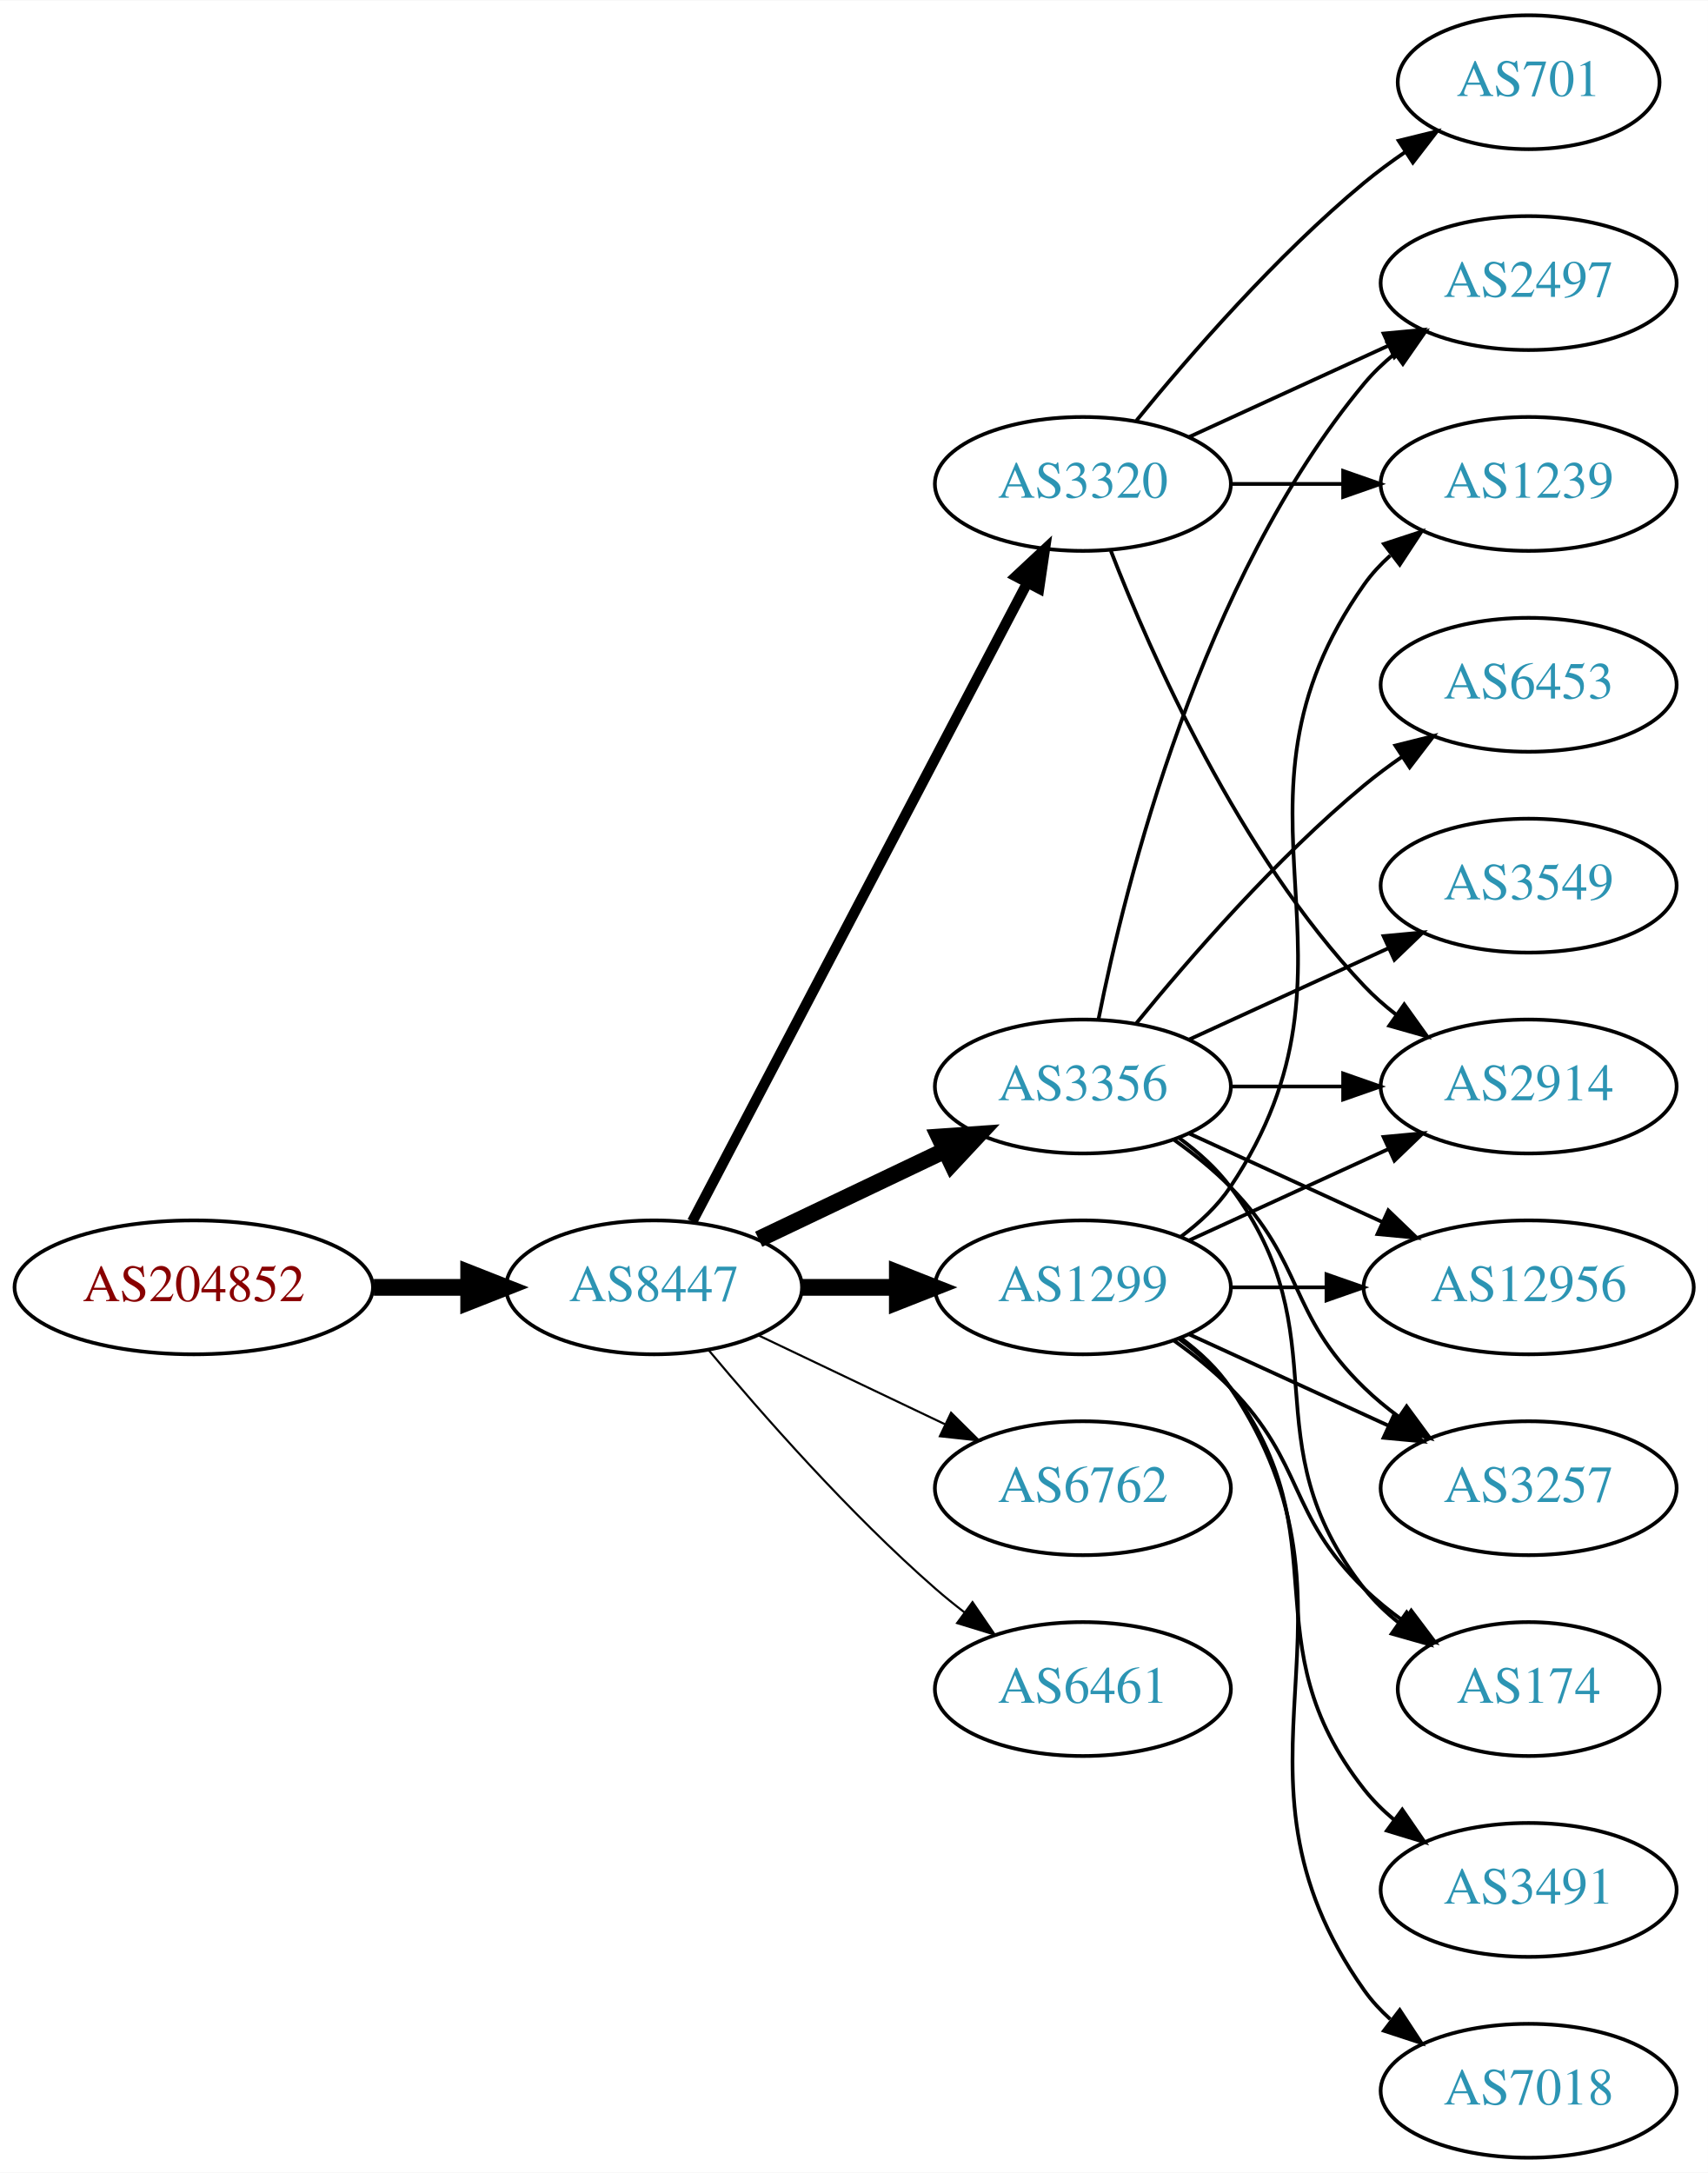
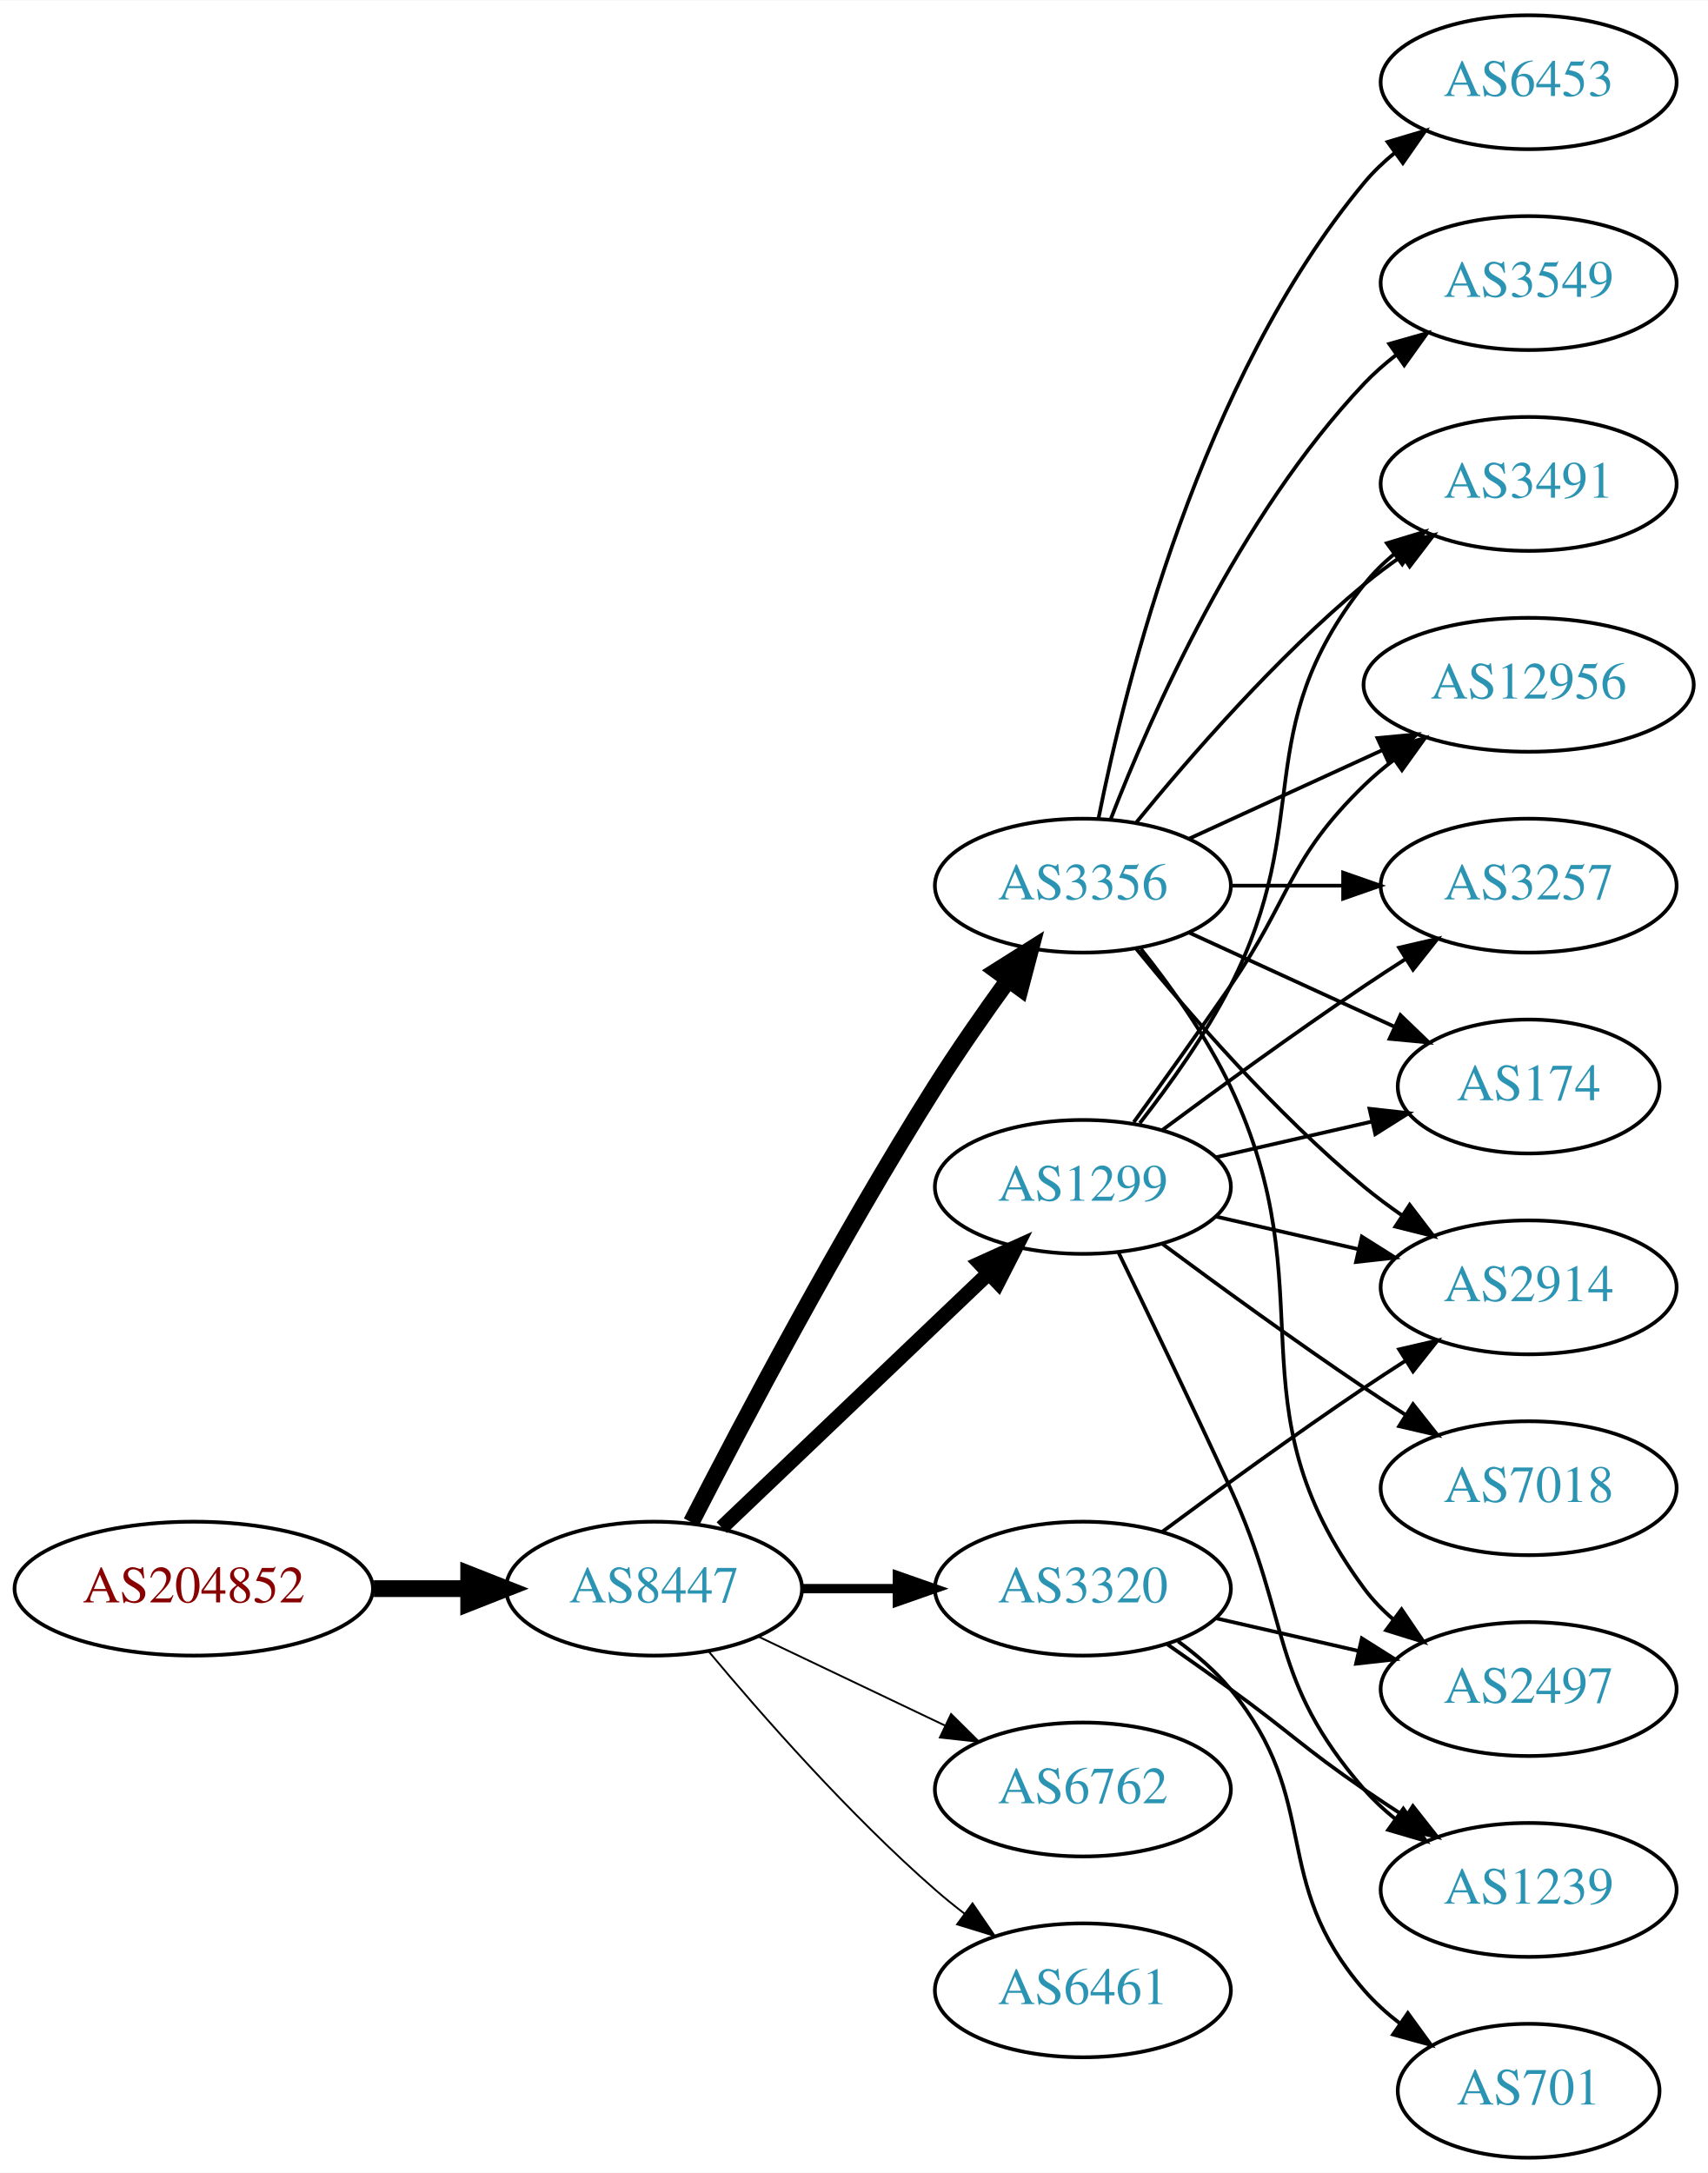
<svg xmlns="http://www.w3.org/2000/svg" xmlns:xlink="http://www.w3.org/1999/xlink" width="459pt" height="584pt" viewBox="0.00 0.00 459.17 584.00">
  <g id="graph0" class="graph" transform="scale(1 1) rotate(0) translate(4 580)">
    <polygon fill="white" stroke="none" points="-4,4 -4,-580 455.17,-580 455.17,4 -4,4" />
    <g id="node1" class="node">
      <g id="a_node1">
        <a xlink:href="/asn/204852" xlink:title="AS204852 ~ NV-AT [AT]">
-           <ellipse fill="#ffffff" stroke="black" cx="48.096" cy="-234" rx="48.192" ry="18" />
-           <text text-anchor="middle" x="48.096" y="-230.3" font-family="Times,serif" font-size="14.00" fill="#880000">AS204852</text>
+           <ellipse fill="#ffffff" stroke="black" cx="48.096" cy="-153" rx="48.192" ry="18" />
+           <text text-anchor="middle" x="48.096" y="-149.3" font-family="Times,serif" font-size="14.00" fill="#880000">AS204852</text>
        </a>
      </g>
    </g>
    <g id="node2" class="node">
      <g id="a_node2">
        <a xlink:href="/asn/8447" xlink:title="AS8447 ~ A1 Telekom Austria AG [AT]">
-           <ellipse fill="#ffffff" stroke="black" cx="171.838" cy="-234" rx="39.794" ry="18" />
-           <text text-anchor="middle" x="171.838" y="-230.3" font-family="Times,serif" font-size="14.00" fill="#2c94b3">AS8447</text>
+           <ellipse fill="#ffffff" stroke="black" cx="171.838" cy="-153" rx="39.794" ry="18" />
+           <text text-anchor="middle" x="171.838" y="-149.3" font-family="Times,serif" font-size="14.00" fill="#2c94b3">AS8447</text>
        </a>
      </g>
    </g>
    <g id="edge1" class="edge">
-       <path fill="none" stroke="black" stroke-width="4.5" d="M96.513,-234C104.867,-234 113.577,-234 121.969,-234" />
-       <polygon fill="black" stroke="black" stroke-width="4.5" points="122.004,-237.938 132.004,-234 122.004,-230.063 122.004,-237.938" />
+       <path fill="none" stroke="black" stroke-width="4.5" d="M96.513,-153C104.867,-153 113.577,-153 121.969,-153" />
+       <polygon fill="black" stroke="black" stroke-width="4.5" points="122.004,-156.938 132.004,-153 122.004,-149.063 122.004,-156.938" />
    </g>
    <g id="node3" class="node">
      <g id="a_node3">
        <a xlink:href="/asn/3356" xlink:title="AS3356 ~ Level 3 Parent, LLC [US]">
-           <ellipse fill="#ffffff" stroke="black" cx="287.131" cy="-288" rx="39.794" ry="18" />
-           <text text-anchor="middle" x="287.131" y="-284.3" font-family="Times,serif" font-size="14.00" fill="#2c94b3">AS3356</text>
+           <ellipse fill="#ffffff" stroke="black" cx="287.131" cy="-342" rx="39.794" ry="18" />
+           <text text-anchor="middle" x="287.131" y="-338.3" font-family="Times,serif" font-size="14.00" fill="#2c94b3">AS3356</text>
        </a>
      </g>
    </g>
    <g id="edge2" class="edge">
-       <path fill="none" stroke="black" stroke-width="4.5" d="M199.974,-246.934C214.968,-254.081 233.789,-263.052 250.013,-270.785" />
-       <polygon fill="black" stroke="black" stroke-width="4.5" points="248.495,-274.423 259.216,-275.171 251.883,-267.314 248.495,-274.423" />
+       <path fill="none" stroke="black" stroke-width="4.5" d="M181.864,-170.852C195.3,-197.055 221.75,-247.237 247.484,-288 253.547,-297.604 260.667,-307.813 267.133,-316.739" />
+       <polygon fill="black" stroke="black" stroke-width="4.5" points="263.986,-319.107 273.075,-324.843 270.337,-314.45 263.986,-319.107" />
    </g>
    <g id="node4" class="node">
      <g id="a_node4">
-         <a xlink:href="/asn/3320" xlink:title="AS3320 ~ DTAG [DE]">
-           <ellipse fill="#ffffff" stroke="black" cx="287.131" cy="-450" rx="39.794" ry="18" />
-           <text text-anchor="middle" x="287.131" y="-446.3" font-family="Times,serif" font-size="14.00" fill="#2c94b3">AS3320</text>
+         <a xlink:href="/asn/1299" xlink:title="AS1299 ~ Telia Carrier [EU]">
+           <ellipse fill="#ffffff" stroke="black" cx="287.131" cy="-261" rx="39.794" ry="18" />
+           <text text-anchor="middle" x="287.131" y="-257.3" font-family="Times,serif" font-size="14.00" fill="#2c94b3">AS1299</text>
        </a>
      </g>
    </g>
    <g id="edge3" class="edge">
-       <path fill="none" stroke="black" stroke-width="2.812" d="M182.109,-251.676C201.951,-289.505 248.628,-378.499 272.115,-423.278" />
-       <polygon fill="black" stroke="black" stroke-width="2.812" points="269.146,-425.152 276.89,-432.383 275.345,-421.901 269.146,-425.152" />
+       <path fill="none" stroke="black" stroke-width="4" d="M190.045,-169.403C209.12,-187.587 240.04,-217.063 261.638,-237.651" />
+       <polygon fill="black" stroke="black" stroke-width="4" points="259.48,-240.43 269.133,-244.797 264.31,-235.363 259.48,-240.43" />
    </g>
    <g id="node5" class="node">
      <g id="a_node5">
-         <a xlink:href="/asn/1299" xlink:title="AS1299 ~ Telia Carrier [EU]">
-           <ellipse fill="#ffffff" stroke="black" cx="287.131" cy="-234" rx="39.794" ry="18" />
-           <text text-anchor="middle" x="287.131" y="-230.3" font-family="Times,serif" font-size="14.00" fill="#2c94b3">AS1299</text>
+         <a xlink:href="/asn/6762" xlink:title="AS6762 ~ TELECOM ITALIA SPARKLE S.p.A. [IT]">
+           <ellipse fill="#ffffff" stroke="black" cx="287.131" cy="-99" rx="39.794" ry="18" />
+           <text text-anchor="middle" x="287.131" y="-95.3" font-family="Times,serif" font-size="14.00" fill="#2c94b3">AS6762</text>
        </a>
      </g>
    </g>
    <g id="edge4" class="edge">
-       <path fill="none" stroke="black" stroke-width="4.5" d="M211.51,-234C219.713,-234 228.477,-234 237.009,-234" />
-       <polygon fill="black" stroke="black" stroke-width="4.5" points="237.248,-237.938 247.248,-234 237.248,-230.063 237.248,-237.938" />
+       <path fill="none" stroke="black" stroke-width="0.5" d="M199.974,-140.066C214.968,-132.919 233.789,-123.948 250.013,-116.215" />
+       <polygon fill="black" stroke="black" stroke-width="0.5" points="251.695,-119.291 259.216,-111.829 248.683,-112.972 251.695,-119.291" />
    </g>
    <g id="node6" class="node">
      <g id="a_node6">
-         <a xlink:href="/asn/6762" xlink:title="AS6762 ~ TELECOM ITALIA SPARKLE S.p.A. [IT]">
-           <ellipse fill="#ffffff" stroke="black" cx="287.131" cy="-180" rx="39.794" ry="18" />
-           <text text-anchor="middle" x="287.131" y="-176.3" font-family="Times,serif" font-size="14.00" fill="#2c94b3">AS6762</text>
+         <a xlink:href="/asn/3320" xlink:title="AS3320 ~ DTAG [DE]">
+           <ellipse fill="#ffffff" stroke="black" cx="287.131" cy="-153" rx="39.794" ry="18" />
+           <text text-anchor="middle" x="287.131" y="-149.3" font-family="Times,serif" font-size="14.00" fill="#2c94b3">AS3320</text>
        </a>
      </g>
    </g>
    <g id="edge5" class="edge">
-       <path fill="none" stroke="black" stroke-width="0.562" d="M199.974,-221.066C214.968,-213.919 233.789,-204.948 250.013,-197.215" />
-       <polygon fill="black" stroke="black" stroke-width="0.562" points="251.695,-200.291 259.216,-192.829 248.683,-193.972 251.695,-200.291" />
+       <path fill="none" stroke="black" stroke-width="2.5" d="M211.51,-153C219.713,-153 228.477,-153 237.009,-153" />
+       <polygon fill="black" stroke="black" stroke-width="2.5" points="237.248,-156.5 247.248,-153 237.248,-149.5 237.248,-156.5" />
    </g>
    <g id="node7" class="node">
      <g id="a_node7">
        <a xlink:href="/asn/6461" xlink:title="AS6461 ~ Zayo Bandwidth [US]">
-           <ellipse fill="#ffffff" stroke="black" cx="287.131" cy="-126" rx="39.794" ry="18" />
-           <text text-anchor="middle" x="287.131" y="-122.3" font-family="Times,serif" font-size="14.00" fill="#2c94b3">AS6461</text>
+           <ellipse fill="#ffffff" stroke="black" cx="287.131" cy="-45" rx="39.794" ry="18" />
+           <text text-anchor="middle" x="287.131" y="-41.3" font-family="Times,serif" font-size="14.00" fill="#2c94b3">AS6461</text>
        </a>
      </g>
    </g>
    <g id="edge6" class="edge">
-       <path fill="none" stroke="black" stroke-width="0.562" d="M186.468,-217.183C200.751,-200.071 224.297,-173.255 247.484,-153 249.95,-150.846 252.589,-148.706 255.286,-146.628" />
-       <polygon fill="black" stroke="black" stroke-width="0.562" points="257.459,-149.375 263.44,-140.63 253.311,-143.736 257.459,-149.375" />
+       <path fill="none" stroke="black" stroke-width="0.5" d="M186.468,-136.183C200.751,-119.071 224.297,-92.255 247.484,-72 249.95,-69.846 252.589,-67.706 255.286,-65.628" />
+       <polygon fill="black" stroke="black" stroke-width="0.5" points="257.459,-68.375 263.44,-59.63 253.311,-62.736 257.459,-68.375" />
    </g>
    <g id="node8" class="node">
      <g id="a_node8">
-         <a xlink:href="/asn/2497" xlink:title="AS2497 ~ Internet Initiative Japan Inc. [JP]">
+         <a xlink:href="/asn/3549" xlink:title="AS3549 ~ Level 3 Parent, LLC [US]">
          <ellipse fill="#ffffff" stroke="black" cx="406.973" cy="-504" rx="39.794" ry="18" />
-           <text text-anchor="middle" x="406.973" y="-500.3" font-family="Times,serif" font-size="14.00" fill="#2c94b3">AS2497</text>
+           <text text-anchor="middle" x="406.973" y="-500.3" font-family="Times,serif" font-size="14.00" fill="#2c94b3">AS3549</text>
        </a>
      </g>
    </g>
    <g id="edge7" class="edge">
-       <path fill="none" stroke="black" d="M291.33,-306.073C298.493,-342.141 318.767,-424.125 362.777,-477 365.182,-479.889 367.979,-482.563 370.971,-485.013" />
-       <polygon fill="black" stroke="black" points="369.059,-487.95 379.214,-490.973 373.161,-482.277 369.059,-487.95" />
+       <path fill="none" stroke="black" d="M294.654,-359.994C305.404,-387.728 329.062,-441.429 362.777,-477 365.363,-479.728 368.281,-482.294 371.349,-484.677" />
+       <polygon fill="black" stroke="black" points="369.503,-487.658 379.697,-490.543 373.527,-481.93 369.503,-487.658" />
    </g>
    <g id="node9" class="node">
      <g id="a_node9">
-         <a xlink:href="/asn/12956" xlink:title="AS12956 ~ TELXIUS [ES]">
-           <ellipse fill="#ffffff" stroke="black" cx="406.973" cy="-234" rx="44.393" ry="18" />
-           <text text-anchor="middle" x="406.973" y="-230.3" font-family="Times,serif" font-size="14.00" fill="#2c94b3">AS12956</text>
+         <a xlink:href="/asn/2914" xlink:title="AS2914 ~ NTT America, Inc. [US]">
+           <ellipse fill="#ffffff" stroke="black" cx="406.973" cy="-234" rx="39.794" ry="18" />
+           <text text-anchor="middle" x="406.973" y="-230.3" font-family="Times,serif" font-size="14.00" fill="#2c94b3">AS2914</text>
        </a>
      </g>
    </g>
    <g id="edge8" class="edge">
-       <path fill="none" stroke="black" d="M315.76,-275.339C331.258,-268.238 350.824,-259.272 367.771,-251.506" />
-       <polygon fill="black" stroke="black" points="369.24,-254.683 376.873,-247.335 366.324,-248.319 369.24,-254.683" />
+       <path fill="none" stroke="black" d="M301.55,-324.935C315.665,-307.625 339.079,-280.655 362.777,-261 365.994,-258.332 369.494,-255.73 373.065,-253.259" />
+       <polygon fill="black" stroke="black" points="374.988,-256.183 381.421,-247.764 371.143,-250.334 374.988,-256.183" />
    </g>
    <g id="node10" class="node">
      <g id="a_node10">
-         <a xlink:href="/asn/2914" xlink:title="AS2914 ~ NTT America, Inc. [US]">
-           <ellipse fill="#ffffff" stroke="black" cx="406.973" cy="-288" rx="39.794" ry="18" />
-           <text text-anchor="middle" x="406.973" y="-284.3" font-family="Times,serif" font-size="14.00" fill="#2c94b3">AS2914</text>
+         <a xlink:href="/asn/174" xlink:title="AS174 ~ Cogent Communications [US]">
+           <ellipse fill="#ffffff" stroke="black" cx="406.973" cy="-288" rx="35.194" ry="18" />
+           <text text-anchor="middle" x="406.973" y="-284.3" font-family="Times,serif" font-size="14.00" fill="#2c94b3">AS174</text>
        </a>
      </g>
    </g>
    <g id="edge9" class="edge">
-       <path fill="none" stroke="black" d="M327.044,-288C336.597,-288 346.947,-288 356.909,-288" />
-       <polygon fill="black" stroke="black" points="357.102,-291.5 367.102,-288 357.102,-284.5 357.102,-291.5" />
+       <path fill="none" stroke="black" d="M315.76,-329.339C332.176,-321.817 353.158,-312.202 370.754,-304.139" />
+       <polygon fill="black" stroke="black" points="372.499,-307.189 380.132,-299.842 369.583,-300.826 372.499,-307.189" />
    </g>
    <g id="node11" class="node">
      <g id="a_node11">
-         <a xlink:href="/asn/3257" xlink:title="AS3257 ~ GTT [DE]">
-           <ellipse fill="#ffffff" stroke="black" cx="406.973" cy="-180" rx="39.794" ry="18" />
-           <text text-anchor="middle" x="406.973" y="-176.3" font-family="Times,serif" font-size="14.00" fill="#2c94b3">AS3257</text>
+         <a xlink:href="/asn/3491" xlink:title="AS3491 ~ PCCW Global, Inc. [US]">
+           <ellipse fill="#ffffff" stroke="black" cx="406.973" cy="-450" rx="39.794" ry="18" />
+           <text text-anchor="middle" x="406.973" y="-446.3" font-family="Times,serif" font-size="14.00" fill="#2c94b3">AS3491</text>
        </a>
      </g>
    </g>
    <g id="edge10" class="edge">
-       <path fill="none" stroke="black" d="M311.725,-273.611C316.981,-269.852 322.313,-265.563 326.777,-261 346.95,-240.383 342.084,-227.094 362.777,-207 365.623,-204.237 368.796,-201.614 372.096,-199.166" />
-       <polygon fill="black" stroke="black" points="374.162,-201.994 380.444,-193.462 370.213,-196.214 374.162,-201.994" />
+       <path fill="none" stroke="black" d="M301.55,-359.065C315.665,-376.375 339.079,-403.345 362.777,-423 365.994,-425.668 369.494,-428.27 373.065,-430.741" />
+       <polygon fill="black" stroke="black" points="371.143,-433.666 381.421,-436.236 374.988,-427.817 371.143,-433.666" />
    </g>
    <g id="node12" class="node">
      <g id="a_node12">
-         <a xlink:href="/asn/174" xlink:title="AS174 ~ Cogent Communications [US]">
-           <ellipse fill="#ffffff" stroke="black" cx="406.973" cy="-126" rx="35.194" ry="18" />
-           <text text-anchor="middle" x="406.973" y="-122.3" font-family="Times,serif" font-size="14.00" fill="#2c94b3">AS174</text>
+         <a xlink:href="/asn/12956" xlink:title="AS12956 ~ TELXIUS [ES]">
+           <ellipse fill="#ffffff" stroke="black" cx="406.973" cy="-396" rx="44.393" ry="18" />
+           <text text-anchor="middle" x="406.973" y="-392.3" font-family="Times,serif" font-size="14.00" fill="#2c94b3">AS12956</text>
        </a>
      </g>
    </g>
    <g id="edge11" class="edge">
-       <path fill="none" stroke="black" d="M313.062,-274.118C318.138,-270.389 323.056,-265.984 326.777,-261 357.049,-220.458 331.479,-192.754 362.777,-153 365.424,-149.639 368.613,-146.583 372.044,-143.839" />
-       <polygon fill="black" stroke="black" points="374.182,-146.614 380.351,-138 370.157,-140.887 374.182,-146.614" />
+       <path fill="none" stroke="black" d="M315.76,-354.661C331.258,-361.762 350.824,-370.728 367.771,-378.494" />
+       <polygon fill="black" stroke="black" points="366.324,-381.681 376.873,-382.665 369.24,-375.317 366.324,-381.681" />
    </g>
    <g id="node13" class="node">
      <g id="a_node13">
-         <a xlink:href="/asn/6453" xlink:title="AS6453 ~ TATA COMMUNICATIONS (AMERICA) INC [US]">
-           <ellipse fill="#ffffff" stroke="black" cx="406.973" cy="-396" rx="39.794" ry="18" />
-           <text text-anchor="middle" x="406.973" y="-392.3" font-family="Times,serif" font-size="14.00" fill="#2c94b3">AS6453</text>
+         <a xlink:href="/asn/2497" xlink:title="AS2497 ~ Internet Initiative Japan Inc. [JP]">
+           <ellipse fill="#ffffff" stroke="black" cx="406.973" cy="-126" rx="39.794" ry="18" />
+           <text text-anchor="middle" x="406.973" y="-122.3" font-family="Times,serif" font-size="14.00" fill="#2c94b3">AS2497</text>
        </a>
      </g>
    </g>
    <g id="edge12" class="edge">
-       <path fill="none" stroke="black" d="M301.55,-305.065C315.665,-322.375 339.079,-349.345 362.777,-369 365.994,-371.668 369.494,-374.27 373.065,-376.741" />
-       <polygon fill="black" stroke="black" points="371.143,-379.666 381.421,-382.236 374.988,-373.817 371.143,-379.666" />
+       <path fill="none" stroke="black" d="M302.731,-325.009C310.819,-314.845 320.48,-301.345 326.777,-288 353.277,-231.841 325.874,-202.941 362.777,-153 365.011,-149.977 367.694,-147.214 370.615,-144.707" />
+       <polygon fill="black" stroke="black" points="372.81,-147.437 378.758,-138.669 368.64,-141.814 372.81,-147.437" />
    </g>
    <g id="node14" class="node">
      <g id="a_node14">
-         <a xlink:href="/asn/3549" xlink:title="AS3549 ~ Level 3 Parent, LLC [US]">
+         <a xlink:href="/asn/3257" xlink:title="AS3257 ~ GTT [DE]">
          <ellipse fill="#ffffff" stroke="black" cx="406.973" cy="-342" rx="39.794" ry="18" />
-           <text text-anchor="middle" x="406.973" y="-338.3" font-family="Times,serif" font-size="14.00" fill="#2c94b3">AS3549</text>
+           <text text-anchor="middle" x="406.973" y="-338.3" font-family="Times,serif" font-size="14.00" fill="#2c94b3">AS3257</text>
        </a>
      </g>
    </g>
    <g id="edge13" class="edge">
-       <path fill="none" stroke="black" d="M315.76,-300.661C331.717,-307.973 351.987,-317.261 369.27,-325.181" />
-       <polygon fill="black" stroke="black" points="367.969,-328.435 378.518,-329.419 370.885,-322.071 367.969,-328.435" />
-     </g>
-     <g id="edge22" class="edge">
-       <path fill="none" stroke="black" d="M315.76,-462.661C331.717,-469.973 351.987,-479.261 369.27,-487.181" />
-       <polygon fill="black" stroke="black" points="367.969,-490.435 378.518,-491.419 370.885,-484.071 367.969,-490.435" />
-     </g>
-     <g id="edge21" class="edge">
-       <path fill="none" stroke="black" d="M294.654,-432.006C305.404,-404.272 329.062,-350.571 362.777,-315 365.363,-312.272 368.281,-309.706 371.349,-307.323" />
-       <polygon fill="black" stroke="black" points="373.527,-310.07 379.697,-301.457 369.503,-304.342 373.527,-310.07" />
+       <path fill="none" stroke="black" d="M327.044,-342C336.597,-342 346.947,-342 356.909,-342" />
+       <polygon fill="black" stroke="black" points="357.102,-345.5 367.102,-342 357.102,-338.5 357.102,-345.5" />
+     </g>
+     <g id="node15" class="node">
+       <g id="a_node15">
+         <a xlink:href="/asn/6453" xlink:title="AS6453 ~ TATA COMMUNICATIONS (AMERICA) INC [US]">
+           <ellipse fill="#ffffff" stroke="black" cx="406.973" cy="-558" rx="39.794" ry="18" />
+           <text text-anchor="middle" x="406.973" y="-554.3" font-family="Times,serif" font-size="14.00" fill="#2c94b3">AS6453</text>
+         </a>
+       </g>
+     </g>
+     <g id="edge14" class="edge">
+       <path fill="none" stroke="black" d="M291.33,-360.073C298.493,-396.141 318.767,-478.125 362.777,-531 365.182,-533.889 367.979,-536.563 370.971,-539.013" />
+       <polygon fill="black" stroke="black" points="369.059,-541.95 379.214,-544.973 373.161,-536.277 369.059,-541.95" />
+     </g>
+     <g id="edge19" class="edge">
+       <path fill="none" stroke="black" d="M322.85,-253.045C334.85,-250.296 348.471,-247.175 361.164,-244.267" />
+       <polygon fill="black" stroke="black" points="362.129,-247.636 371.095,-241.991 360.566,-240.813 362.129,-247.636" />
+     </g>
+     <g id="edge15" class="edge">
+       <path fill="none" stroke="black" d="M322.85,-268.955C335.943,-271.955 350.965,-275.396 364.606,-278.522" />
+       <polygon fill="black" stroke="black" points="364.184,-282.016 374.713,-280.838 365.747,-275.193 364.184,-282.016" />
+     </g>
+     <g id="edge20" class="edge">
+       <path fill="none" stroke="black" d="M302.427,-278.14C310.414,-288.353 320.075,-301.853 326.777,-315 349.758,-360.077 331.479,-383.246 362.777,-423 365.102,-425.953 367.846,-428.67 370.805,-431.147" />
+       <polygon fill="black" stroke="black" points="368.865,-434.064 379.002,-437.145 372.998,-428.415 368.865,-434.064" />
+     </g>
+     <g id="edge17" class="edge">
+       <path fill="none" stroke="black" d="M300.81,-278.406C308.426,-288.937 318.258,-302.67 326.777,-315 343.173,-338.731 342.084,-348.906 362.777,-369 365.264,-371.414 368.001,-373.722 370.854,-375.9" />
+       <polygon fill="black" stroke="black" points="368.892,-378.798 379.09,-381.671 372.909,-373.066 368.892,-378.798" />
+     </g>
+     <g id="edge16" class="edge">
+       <path fill="none" stroke="black" d="M308.461,-276.277C323.324,-287.304 344.068,-302.407 362.777,-315 366.326,-317.389 370.077,-319.839 373.825,-322.242" />
+       <polygon fill="black" stroke="black" points="372.151,-325.325 382.474,-327.712 375.893,-319.409 372.151,-325.325" />
    </g>
    <g id="node16" class="node">
      <g id="a_node16">
+         <a xlink:href="/asn/7018" xlink:title="AS7018 ~ AT&amp;T Services, Inc. [US]">
+           <ellipse fill="#ffffff" stroke="black" cx="406.973" cy="-180" rx="39.794" ry="18" />
+           <text text-anchor="middle" x="406.973" y="-176.3" font-family="Times,serif" font-size="14.00" fill="#2c94b3">AS7018</text>
+         </a>
+       </g>
+     </g>
+     <g id="edge18" class="edge">
+       <path fill="none" stroke="black" d="M308.461,-245.723C323.324,-234.696 344.068,-219.593 362.777,-207 366.326,-204.611 370.077,-202.161 373.825,-199.758" />
+       <polygon fill="black" stroke="black" points="375.893,-202.591 382.474,-194.288 372.151,-196.675 375.893,-202.591" />
+     </g>
+     <g id="node17" class="node">
+       <g id="a_node17">
        <a xlink:href="/asn/1239" xlink:title="AS1239 ~ Sprint [US]">
-           <ellipse fill="#ffffff" stroke="black" cx="406.973" cy="-450" rx="39.794" ry="18" />
-           <text text-anchor="middle" x="406.973" y="-446.3" font-family="Times,serif" font-size="14.00" fill="#2c94b3">AS1239</text>
-         </a>
-       </g>
+           <ellipse fill="#ffffff" stroke="black" cx="406.973" cy="-72" rx="39.794" ry="18" />
+           <text text-anchor="middle" x="406.973" y="-68.3" font-family="Times,serif" font-size="14.00" fill="#2c94b3">AS1239</text>
+         </a>
+       </g>
+     </g>
+     <g id="edge21" class="edge">
+       <path fill="none" stroke="black" d="M296.712,-243.367C304.636,-227.002 316.672,-201.935 326.777,-180 343.261,-144.219 336.943,-128.742 362.777,-99 365.242,-96.162 368.079,-93.523 371.097,-91.094" />
+       <polygon fill="black" stroke="black" points="373.283,-93.833 379.375,-85.164 369.207,-88.142 373.283,-93.833" />
+     </g>
+     <g id="edge23" class="edge">
+       <path fill="none" stroke="black" d="M308.461,-168.277C323.324,-179.304 344.068,-194.407 362.777,-207 366.326,-209.389 370.077,-211.839 373.825,-214.242" />
+       <polygon fill="black" stroke="black" points="372.151,-217.325 382.474,-219.712 375.893,-211.409 372.151,-217.325" />
+     </g>
+     <g id="edge22" class="edge">
+       <path fill="none" stroke="black" d="M322.85,-145.045C334.85,-142.296 348.471,-139.175 361.164,-136.267" />
+       <polygon fill="black" stroke="black" points="362.129,-139.636 371.095,-133.991 360.566,-132.813 362.129,-139.636" />
    </g>
    <g id="edge24" class="edge">
-       <path fill="none" stroke="black" d="M327.044,-450C336.597,-450 346.947,-450 356.909,-450" />
-       <polygon fill="black" stroke="black" points="357.102,-453.5 367.102,-450 357.102,-446.5 357.102,-453.5" />
+       <path fill="none" stroke="black" d="M309.888,-137.991C315.422,-134.121 321.341,-129.936 326.777,-126 342.977,-114.271 346.283,-110.311 362.777,-99 366.306,-96.581 370.043,-94.111 373.784,-91.698" />
+       <polygon fill="black" stroke="black" points="375.856,-94.528 382.425,-86.216 372.106,-88.618 375.856,-94.528" />
    </g>
    <g id="node18" class="node">
      <g id="a_node18">
        <a xlink:href="/asn/701" xlink:title="AS701 ~ UUNET [US]">
-           <ellipse fill="#ffffff" stroke="black" cx="406.973" cy="-558" rx="35.194" ry="18" />
-           <text text-anchor="middle" x="406.973" y="-554.3" font-family="Times,serif" font-size="14.00" fill="#2c94b3">AS701</text>
-         </a>
-       </g>
-     </g>
-     <g id="edge23" class="edge">
-       <path fill="none" stroke="black" d="M301.55,-467.065C315.665,-484.375 339.079,-511.345 362.777,-531 366.241,-533.872 370.033,-536.669 373.888,-539.308" />
-       <polygon fill="black" stroke="black" points="372.03,-542.275 382.32,-544.797 375.849,-536.408 372.03,-542.275" />
-     </g>
-     <g id="edge14" class="edge">
-       <path fill="none" stroke="black" d="M327.044,-234C335.146,-234 343.821,-234 352.348,-234" />
-       <polygon fill="black" stroke="black" points="352.625,-237.5 362.625,-234 352.625,-230.5 352.625,-237.5" />
-     </g>
-     <g id="edge19" class="edge">
-       <path fill="none" stroke="black" d="M315.76,-246.661C331.717,-253.973 351.987,-263.261 369.27,-271.181" />
-       <polygon fill="black" stroke="black" points="367.969,-274.435 378.518,-275.419 370.885,-268.071 367.969,-274.435" />
-     </g>
-     <g id="edge17" class="edge">
-       <path fill="none" stroke="black" d="M315.76,-221.339C331.717,-214.027 351.987,-204.739 369.27,-196.819" />
-       <polygon fill="black" stroke="black" points="370.885,-199.929 378.518,-192.581 367.969,-193.565 370.885,-199.929" />
-     </g>
-     <g id="edge18" class="edge">
-       <path fill="none" stroke="black" d="M311.725,-219.611C316.981,-215.852 322.313,-211.563 326.777,-207 346.95,-186.383 342.084,-173.094 362.777,-153 366.005,-149.866 369.656,-146.911 373.434,-144.188" />
-       <polygon fill="black" stroke="black" points="375.413,-147.075 381.794,-138.617 371.532,-141.25 375.413,-147.075" />
-     </g>
-     <g id="node15" class="node">
-       <g id="a_node15">
-         <a xlink:href="/asn/7018" xlink:title="AS7018 ~ AT&amp;T Services, Inc. [US]">
-           <ellipse fill="#ffffff" stroke="black" cx="406.973" cy="-18" rx="39.794" ry="18" />
-           <text text-anchor="middle" x="406.973" y="-14.3" font-family="Times,serif" font-size="14.00" fill="#2c94b3">AS7018</text>
-         </a>
-       </g>
-     </g>
-     <g id="edge15" class="edge">
-       <path fill="none" stroke="black" d="M313.45,-220.393C318.506,-216.649 323.318,-212.169 326.777,-207 367.802,-145.706 320.198,-105.225 362.777,-45 364.769,-42.184 367.156,-39.599 369.772,-37.24" />
-       <polygon fill="black" stroke="black" points="372.324,-39.694 378.14,-30.838 368.071,-34.135 372.324,-39.694" />
-     </g>
-     <g id="edge16" class="edge">
-       <path fill="none" stroke="black" d="M313.45,-247.607C318.506,-251.351 323.318,-255.831 326.777,-261 367.802,-322.294 320.198,-362.775 362.777,-423 364.769,-425.816 367.156,-428.401 369.772,-430.76" />
-       <polygon fill="black" stroke="black" points="368.071,-433.865 378.14,-437.162 372.324,-428.306 368.071,-433.865" />
-     </g>
-     <g id="node17" class="node">
-       <g id="a_node17">
-         <a xlink:href="/asn/3491" xlink:title="AS3491 ~ PCCW Global, Inc. [US]">
-           <ellipse fill="#ffffff" stroke="black" cx="406.973" cy="-72" rx="39.794" ry="18" />
-           <text text-anchor="middle" x="406.973" y="-68.3" font-family="Times,serif" font-size="14.00" fill="#2c94b3">AS3491</text>
-         </a>
-       </g>
-     </g>
-     <g id="edge20" class="edge">
-       <path fill="none" stroke="black" d="M313.062,-220.118C318.138,-216.389 323.056,-211.984 326.777,-207 357.049,-166.458 331.479,-138.754 362.777,-99 365.102,-96.047 367.846,-93.33 370.805,-90.853" />
-       <polygon fill="black" stroke="black" points="372.998,-93.585 379.002,-84.855 368.865,-87.936 372.998,-93.585" />
+           <ellipse fill="#ffffff" stroke="black" cx="406.973" cy="-18" rx="35.194" ry="18" />
+           <text text-anchor="middle" x="406.973" y="-14.3" font-family="Times,serif" font-size="14.00" fill="#2c94b3">AS701</text>
+         </a>
+       </g>
+     </g>
+     <g id="edge25" class="edge">
+       <path fill="none" stroke="black" d="M312.712,-138.844C317.806,-135.128 322.82,-130.799 326.777,-126 351.842,-95.606 336.943,-74.742 362.777,-45 365.583,-41.77 368.87,-38.797 372.358,-36.098" />
+       <polygon fill="black" stroke="black" points="374.492,-38.878 380.725,-30.31 370.51,-33.121 374.492,-38.878" />
    </g>
  </g>
</svg>
